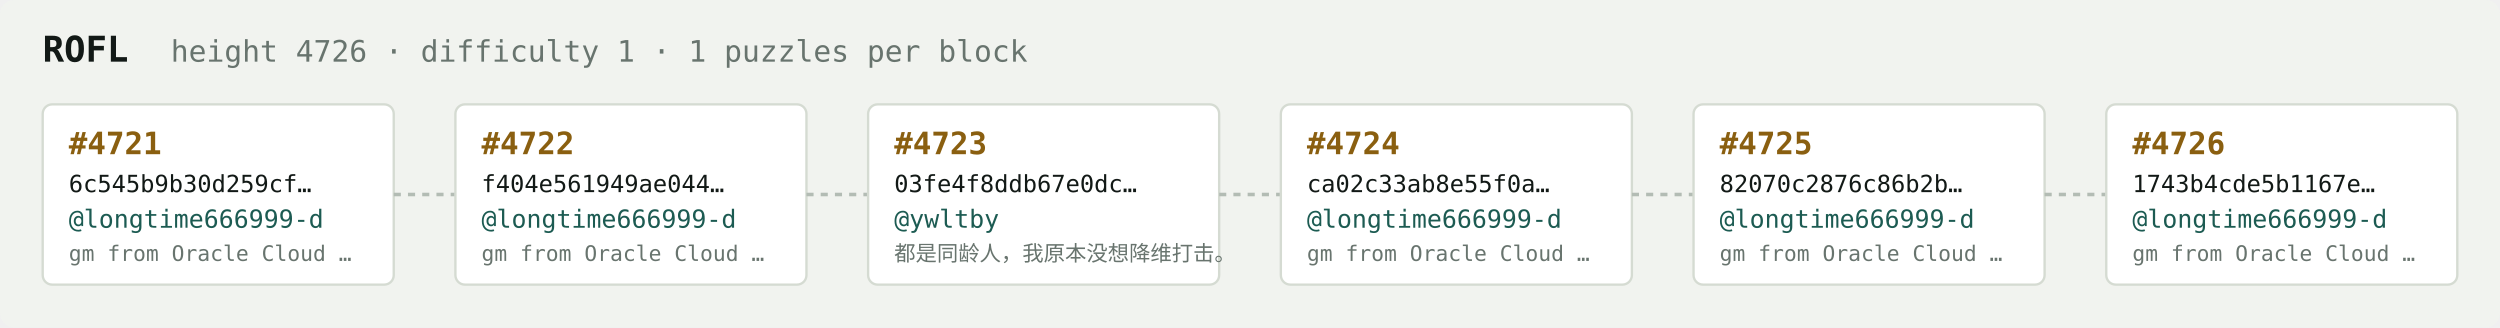
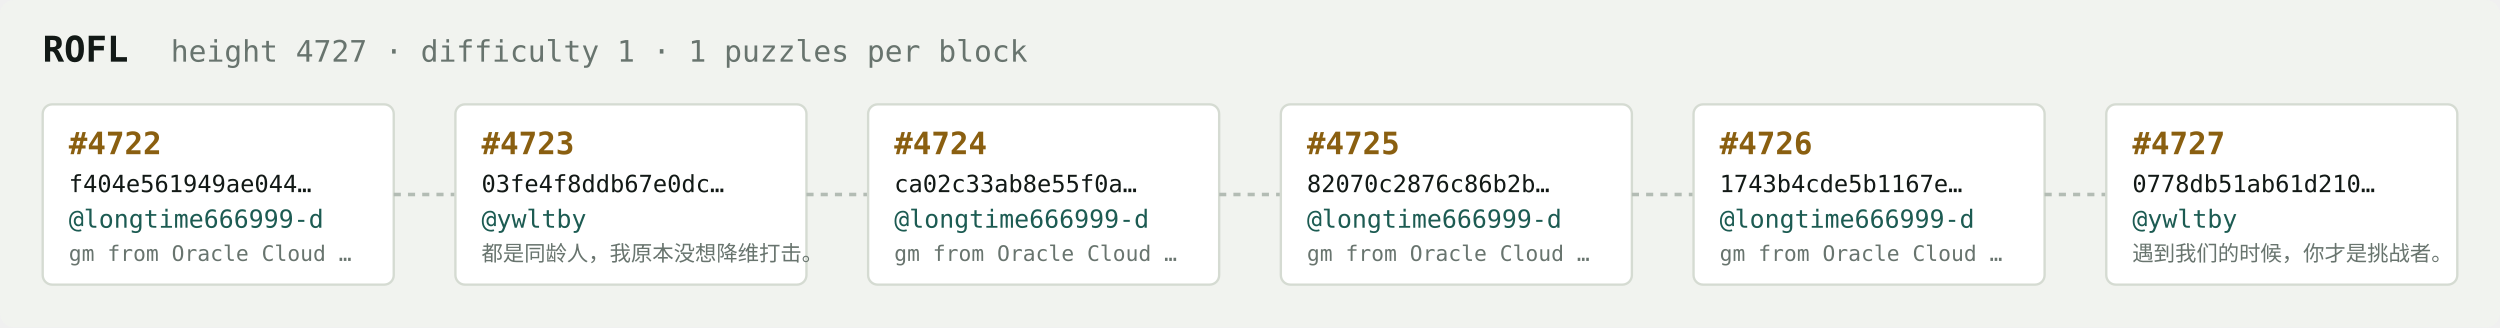
<svg xmlns="http://www.w3.org/2000/svg" width="1054" height="138" viewBox="0 0 1054 138" font-family="ui-monospace,SFMono-Regular,Menlo,monospace">
  <rect fill="#f1f3ef" width="1054" height="138" rx="6" />
  <text x="18" y="26" fill="#121916" font-size="15" font-weight="700">ROFL</text>
-   <text x="72" y="26" fill="#68746e" font-size="12.5">height 4726 · difficulty 1 · 1 puzzles per block</text>
+   <text x="72" y="26" fill="#68746e" font-size="12.5">height 4727 · difficulty 1 · 1 puzzles per block</text>
  <rect x="18" y="44" width="148" height="76" rx="4" fill="#ffffff" stroke="#d5dbd2" stroke-width="1" />
-   <text x="29" y="65" fill="#8a5f10" font-size="13" font-weight="700">#4721</text>
-   <text x="29" y="81" fill="#121916" font-size="10">6c545b9b30d259cf…</text>
+   <text x="29" y="65" fill="#8a5f10" font-size="13" font-weight="700">#4722</text>
+   <text x="29" y="81" fill="#121916" font-size="10">f404e561949ae044…</text>
  <text x="29" y="96" fill="#1c5b52" font-size="10.5">@longtime666999-d</text>
  <text x="29" y="110" fill="#68746e" font-size="9">gm from Oracle Cloud …</text>
  <line x1="166" y1="82.0" x2="192" y2="82.0" stroke="#b3bcb4" stroke-width="1.5" stroke-dasharray="3 3" />
  <rect x="192" y="44" width="148" height="76" rx="4" fill="#ffffff" stroke="#d5dbd2" stroke-width="1" />
-   <text x="203" y="65" fill="#8a5f10" font-size="13" font-weight="700">#4722</text>
-   <text x="203" y="81" fill="#121916" font-size="10">f404e561949ae044…</text>
-   <text x="203" y="96" fill="#1c5b52" font-size="10.5">@longtime666999-d</text>
-   <text x="203" y="110" fill="#68746e" font-size="9">gm from Oracle Cloud …</text>
+   <text x="203" y="65" fill="#8a5f10" font-size="13" font-weight="700">#4723</text>
+   <text x="203" y="81" fill="#121916" font-size="10">03fe4f8ddb67e0dc…</text>
+   <text x="203" y="96" fill="#1c5b52" font-size="10.5">@ywltby</text>
+   <text x="203" y="110" fill="#68746e" font-size="9">都是同龄人，我原本没想降维打击。</text>
  <line x1="340" y1="82.0" x2="366" y2="82.0" stroke="#b3bcb4" stroke-width="1.5" stroke-dasharray="3 3" />
  <rect x="366" y="44" width="148" height="76" rx="4" fill="#ffffff" stroke="#d5dbd2" stroke-width="1" />
-   <text x="377" y="65" fill="#8a5f10" font-size="13" font-weight="700">#4723</text>
-   <text x="377" y="81" fill="#121916" font-size="10">03fe4f8ddb67e0dc…</text>
-   <text x="377" y="96" fill="#1c5b52" font-size="10.5">@ywltby</text>
-   <text x="377" y="110" fill="#68746e" font-size="9">都是同龄人，我原本没想降维打击。</text>
+   <text x="377" y="65" fill="#8a5f10" font-size="13" font-weight="700">#4724</text>
+   <text x="377" y="81" fill="#121916" font-size="10">ca02c33ab8e55f0a…</text>
+   <text x="377" y="96" fill="#1c5b52" font-size="10.5">@longtime666999-d</text>
+   <text x="377" y="110" fill="#68746e" font-size="9">gm from Oracle Cloud …</text>
  <line x1="514" y1="82.0" x2="540" y2="82.0" stroke="#b3bcb4" stroke-width="1.5" stroke-dasharray="3 3" />
  <rect x="540" y="44" width="148" height="76" rx="4" fill="#ffffff" stroke="#d5dbd2" stroke-width="1" />
-   <text x="551" y="65" fill="#8a5f10" font-size="13" font-weight="700">#4724</text>
-   <text x="551" y="81" fill="#121916" font-size="10">ca02c33ab8e55f0a…</text>
+   <text x="551" y="65" fill="#8a5f10" font-size="13" font-weight="700">#4725</text>
+   <text x="551" y="81" fill="#121916" font-size="10">82070c2876c86b2b…</text>
  <text x="551" y="96" fill="#1c5b52" font-size="10.5">@longtime666999-d</text>
  <text x="551" y="110" fill="#68746e" font-size="9">gm from Oracle Cloud …</text>
  <line x1="688" y1="82.0" x2="714" y2="82.0" stroke="#b3bcb4" stroke-width="1.5" stroke-dasharray="3 3" />
  <rect x="714" y="44" width="148" height="76" rx="4" fill="#ffffff" stroke="#d5dbd2" stroke-width="1" />
-   <text x="725" y="65" fill="#8a5f10" font-size="13" font-weight="700">#4725</text>
-   <text x="725" y="81" fill="#121916" font-size="10">82070c2876c86b2b…</text>
+   <text x="725" y="65" fill="#8a5f10" font-size="13" font-weight="700">#4726</text>
+   <text x="725" y="81" fill="#121916" font-size="10">1743b4cde5b1167e…</text>
  <text x="725" y="96" fill="#1c5b52" font-size="10.5">@longtime666999-d</text>
  <text x="725" y="110" fill="#68746e" font-size="9">gm from Oracle Cloud …</text>
  <line x1="862" y1="82.0" x2="888" y2="82.0" stroke="#b3bcb4" stroke-width="1.5" stroke-dasharray="3 3" />
  <rect x="888" y="44" width="148" height="76" rx="4" fill="#ffffff" stroke="#d5dbd2" stroke-width="1" />
-   <text x="899" y="65" fill="#8a5f10" font-size="13" font-weight="700">#4726</text>
-   <text x="899" y="81" fill="#121916" font-size="10">1743b4cde5b1167e…</text>
-   <text x="899" y="96" fill="#1c5b52" font-size="10.5">@longtime666999-d</text>
-   <text x="899" y="110" fill="#68746e" font-size="9">gm from Oracle Cloud …</text>
+   <text x="899" y="65" fill="#8a5f10" font-size="13" font-weight="700">#4727</text>
+   <text x="899" y="81" fill="#121916" font-size="10">0778db51ab61d210…</text>
+   <text x="899" y="96" fill="#1c5b52" font-size="10.5">@ywltby</text>
+   <text x="899" y="110" fill="#68746e" font-size="9">遇到我们的时候，你才是挑战者。</text>
</svg>
